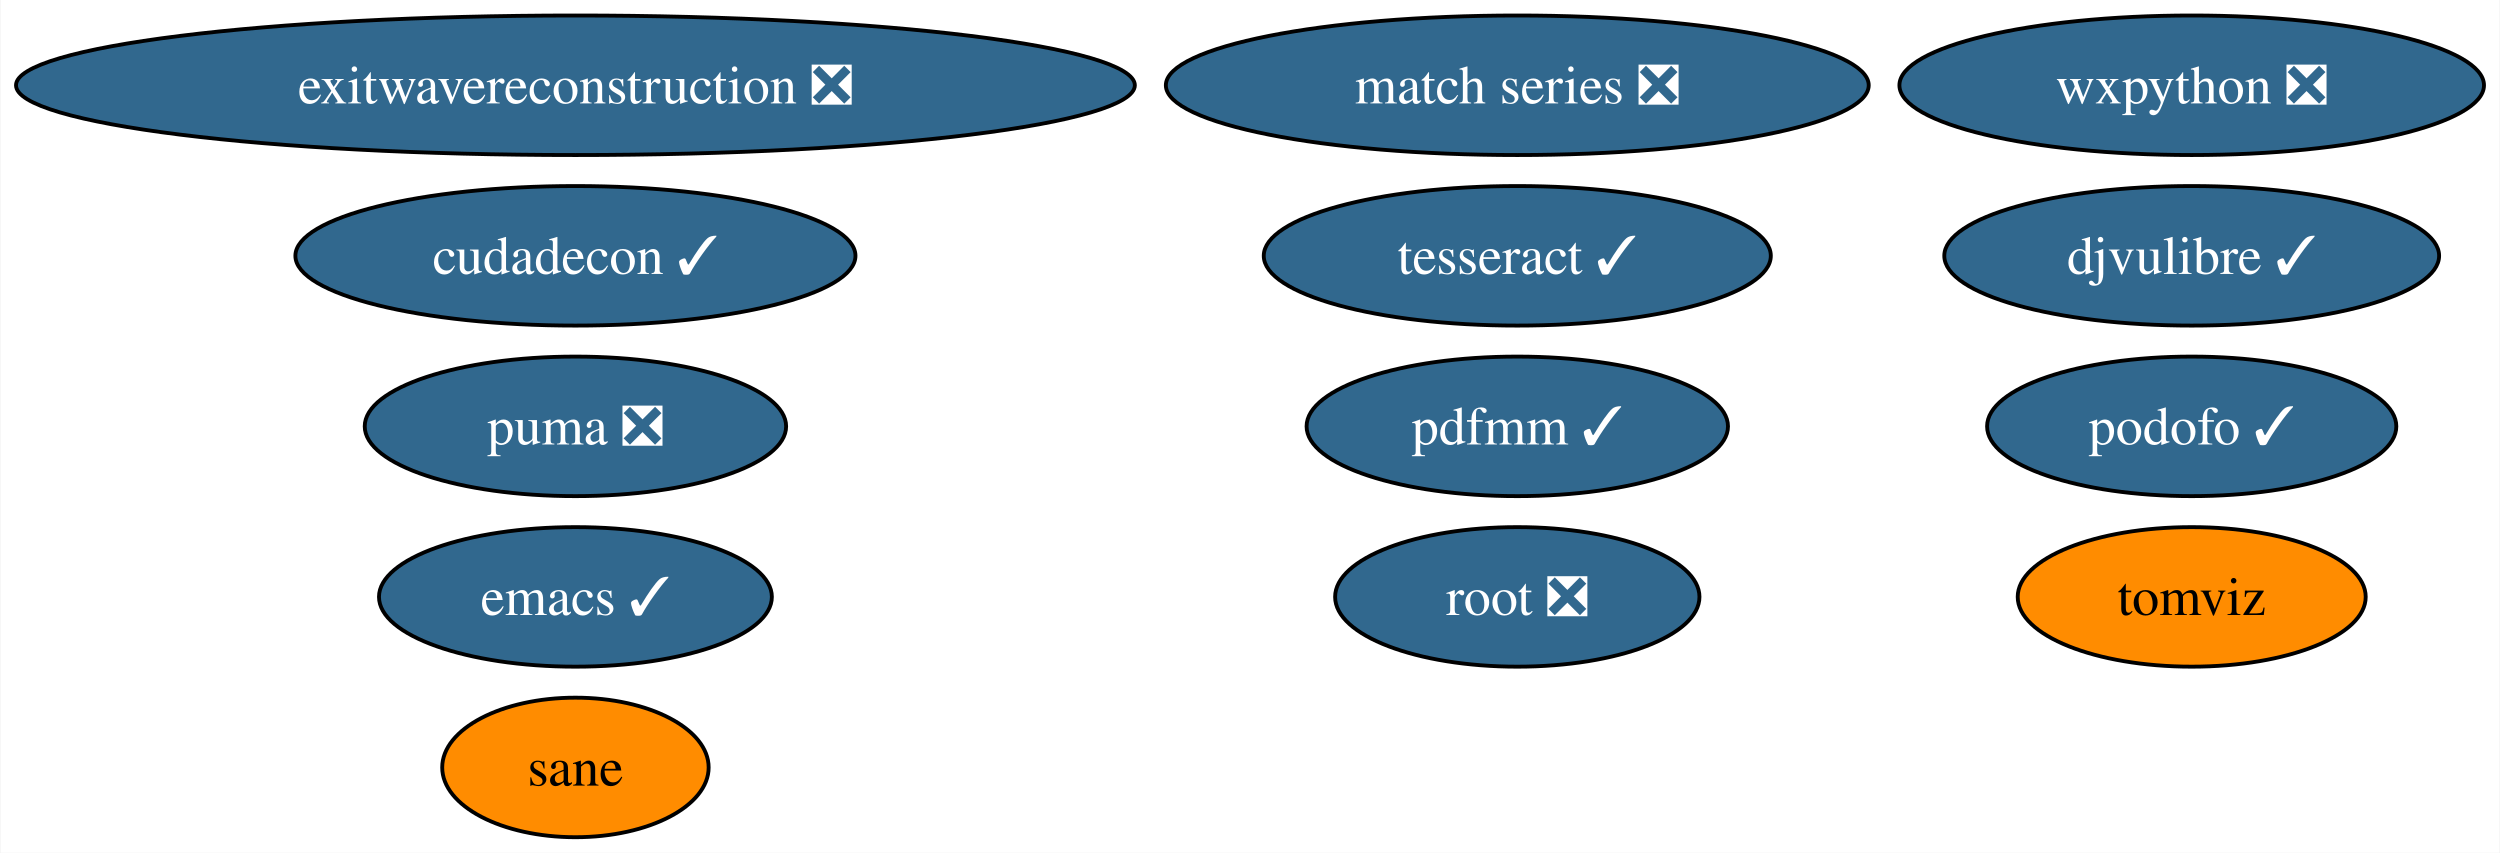
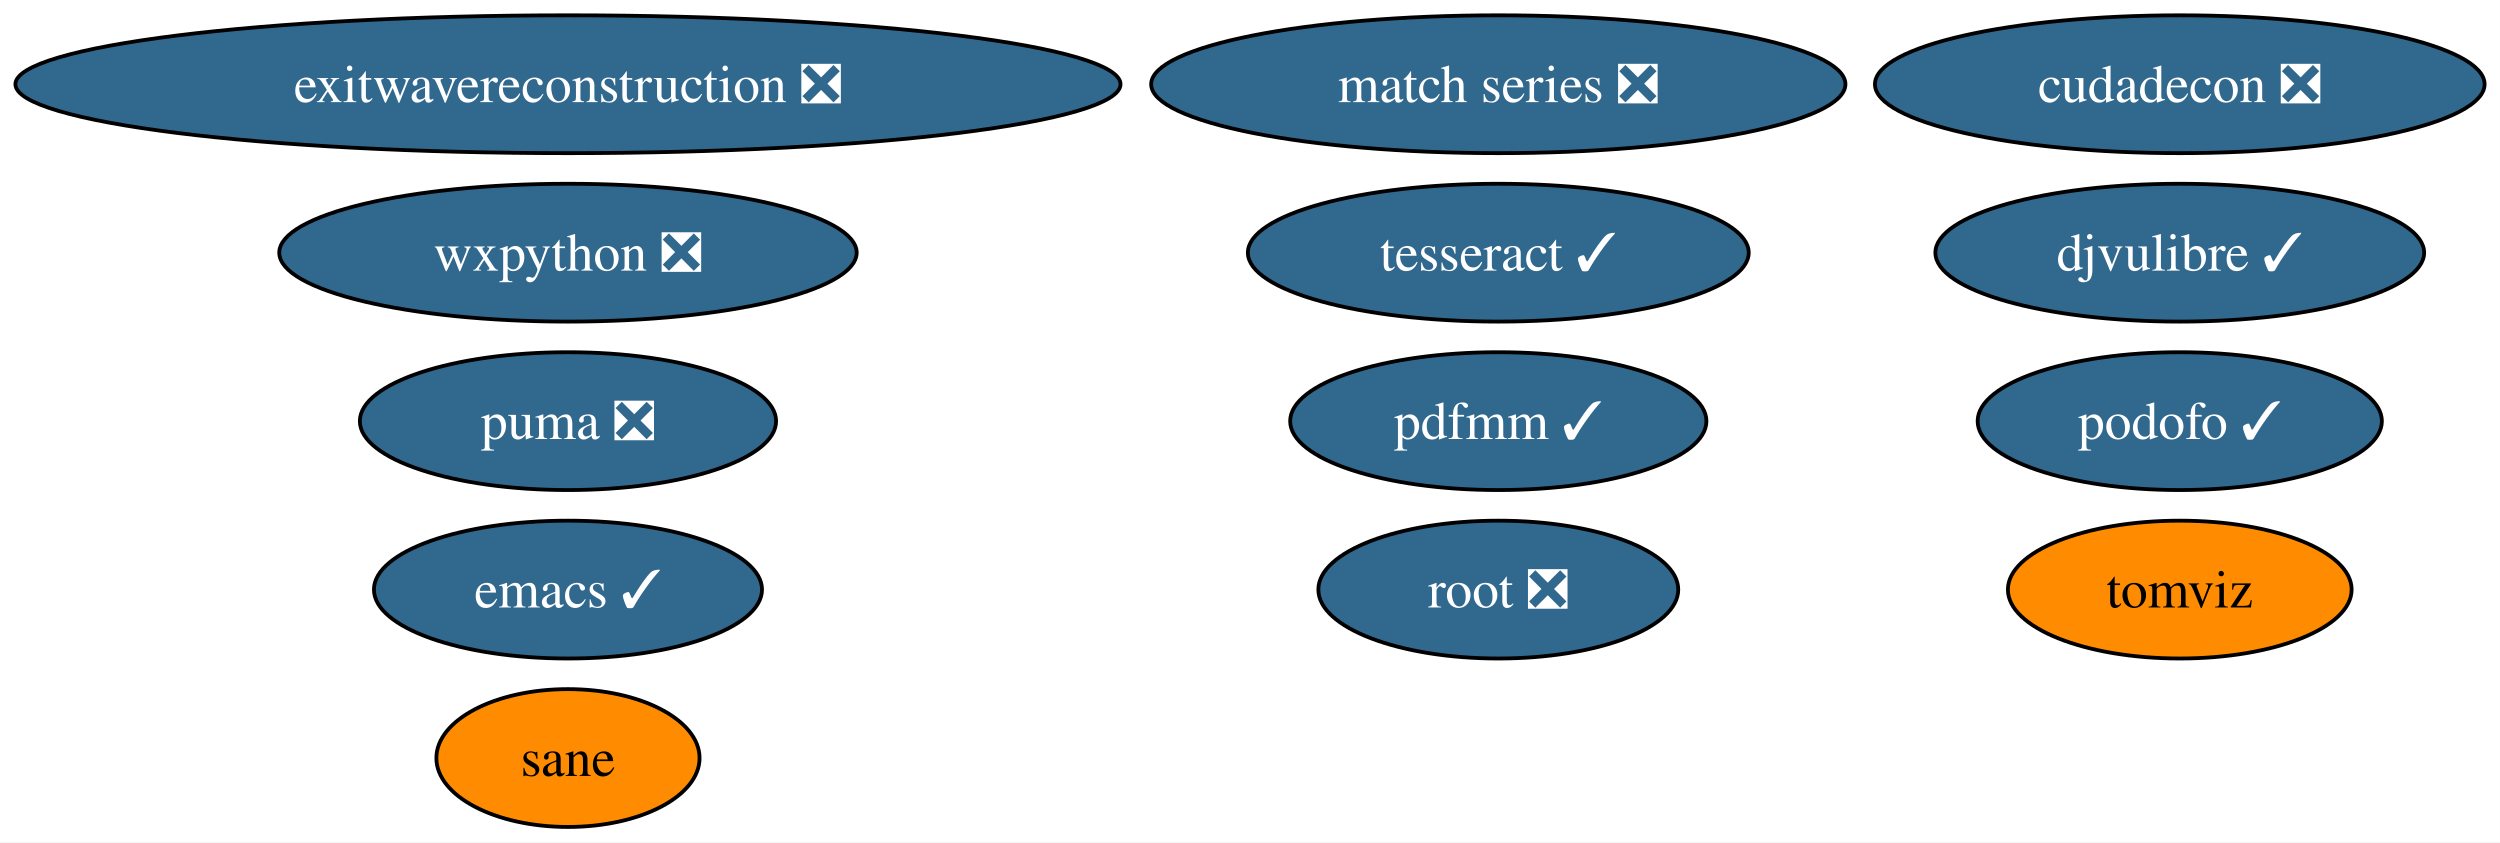
- <svg xmlns="http://www.w3.org/2000/svg" xmlns:xlink="http://www.w3.org/1999/xlink" width="645pt" height="220pt" viewBox="0.00 0.00 644.74 220.00">
+ <svg xmlns="http://www.w3.org/2000/svg" xmlns:xlink="http://www.w3.org/1999/xlink" width="653pt" height="220pt" viewBox="0.00 0.00 652.95 220.00">
  <g id="graph0" class="graph" transform="scale(1 1) rotate(0) translate(4 216)">
-     <polygon fill="white" stroke="none" points="-4,4 -4,-216 640.74,-216 640.74,4 -4,4" />
+     <polygon fill="white" stroke="none" points="-4,4 -4,-216 648.95,-216 648.95,4 -4,4" />
    <g id="node1" class="node">
      <g id="a_node1">
        <a xlink:href="https://github.com/conda-forge/emacs-feedstock/pull/77" xlink:title="emacs ✓">
          <ellipse fill="#31688e" stroke="black" cx="144.33" cy="-62" rx="50.68" ry="18" />
          <text text-anchor="middle" x="144.33" y="-57.33" font-family="Times,serif" font-size="14.00" fill="white">emacs ✓</text>
        </a>
      </g>
    </g>
    <g id="node2" class="node">
      <g id="a_node2">
        <a xlink:href="https://github.com/conda-forge/wxpython-feedstock/pull/106" xlink:title="wxpython ❎">
-           <ellipse fill="#31688e" stroke="black" cx="561.33" cy="-194" rx="75.41" ry="18" />
-           <text text-anchor="middle" x="561.33" y="-189.32" font-family="Times,serif" font-size="14.00" fill="white">wxpython ❎</text>
+           <ellipse fill="#31688e" stroke="black" cx="144.33" cy="-150" rx="75.41" ry="18" />
+           <text text-anchor="middle" x="144.33" y="-145.32" font-family="Times,serif" font-size="14.00" fill="white">wxpython ❎</text>
        </a>
      </g>
    </g>
    <g id="node3" class="node">
      <g id="a_node3">
        <a xlink:href="https://github.com/conda-forge/tesseract-feedstock/pull/54" xlink:title="tesseract ✓">
          <ellipse fill="#31688e" stroke="black" cx="387.33" cy="-150" rx="65.41" ry="18" />
          <text text-anchor="middle" x="387.33" y="-145.32" font-family="Times,serif" font-size="14.00" fill="white">tesseract ✓</text>
        </a>
      </g>
    </g>
    <g id="node4" class="node">
      <g id="a_node4">
        <a xlink:href="https://github.com/conda-forge/root-feedstock/pull/215" xlink:title="root ❎">
          <ellipse fill="#31688e" stroke="black" cx="387.33" cy="-62" rx="47" ry="18" />
          <text text-anchor="middle" x="387.33" y="-57.33" font-family="Times,serif" font-size="14.00" fill="white">root ❎</text>
        </a>
      </g>
    </g>
    <g id="node5" class="node">
      <g id="a_node5">
        <a xlink:href="https://github.com/conda-forge/match-series-feedstock/pull/20" xlink:title="match series ❎">
          <ellipse fill="#31688e" stroke="black" cx="387.33" cy="-194" rx="90.67" ry="18" />
          <text text-anchor="middle" x="387.33" y="-189.32" font-family="Times,serif" font-size="14.00" fill="white">match series ❎</text>
        </a>
      </g>
    </g>
    <g id="node6" class="node">
      <g id="a_node6">
        <a xlink:href="https://github.com/conda-forge/exitwavereconstruction-feedstock/pull/5" xlink:title="exitwavereconstruction ❎">
          <ellipse fill="#31688e" stroke="black" cx="144.33" cy="-194" rx="144.33" ry="18" />
          <text text-anchor="middle" x="144.33" y="-189.32" font-family="Times,serif" font-size="14.00" fill="white">exitwavereconstruction ❎</text>
        </a>
      </g>
    </g>
    <g id="node7" class="node">
      <g id="a_node7">
        <a xlink:href="https://github.com/conda-forge/tomviz-feedstock" xlink:title="tomviz">
-           <ellipse fill="#ff8c00" stroke="black" cx="561.33" cy="-62" rx="44.89" ry="18" />
-           <text text-anchor="middle" x="561.33" y="-57.33" font-family="Times,serif" font-size="14.00">tomviz</text>
+           <ellipse fill="#ff8c00" stroke="black" cx="565.33" cy="-62" rx="44.89" ry="18" />
+           <text text-anchor="middle" x="565.33" y="-57.33" font-family="Times,serif" font-size="14.00">tomviz</text>
        </a>
      </g>
    </g>
    <g id="node8" class="node">
      <g id="a_node8">
-         <a xlink:href="https://github.com/conda-forge/cudadecon-feedstock/pull/25" xlink:title="cudadecon ✓">
-           <ellipse fill="#31688e" stroke="black" cx="144.33" cy="-150" rx="72.25" ry="18" />
-           <text text-anchor="middle" x="144.33" y="-145.32" font-family="Times,serif" font-size="14.00" fill="white">cudadecon ✓</text>
+         <a xlink:href="https://github.com/conda-forge/cudadecon-feedstock/pull/25" xlink:title="cudadecon ❎">
+           <ellipse fill="#31688e" stroke="black" cx="565.33" cy="-194" rx="79.62" ry="18" />
+           <text text-anchor="middle" x="565.33" y="-189.32" font-family="Times,serif" font-size="14.00" fill="white">cudadecon ❎</text>
        </a>
      </g>
    </g>
    <g id="node9" class="node">
      <g id="a_node9">
        <a xlink:href="https://github.com/conda-forge/puma-feedstock/pull/23" xlink:title="puma ❎">
          <ellipse fill="#31688e" stroke="black" cx="144.33" cy="-106" rx="54.36" ry="18" />
          <text text-anchor="middle" x="144.33" y="-101.33" font-family="Times,serif" font-size="14.00" fill="white">puma ❎</text>
        </a>
      </g>
    </g>
    <g id="node10" class="node">
      <g id="a_node10">
        <a xlink:href="https://github.com/conda-forge/podofo-feedstock/pull/5" xlink:title="podofo ✓">
-           <ellipse fill="#31688e" stroke="black" cx="561.33" cy="-106" rx="52.79" ry="18" />
-           <text text-anchor="middle" x="561.33" y="-101.33" font-family="Times,serif" font-size="14.00" fill="white">podofo ✓</text>
+           <ellipse fill="#31688e" stroke="black" cx="565.33" cy="-106" rx="52.79" ry="18" />
+           <text text-anchor="middle" x="565.33" y="-101.33" font-family="Times,serif" font-size="14.00" fill="white">podofo ✓</text>
        </a>
      </g>
    </g>
    <g id="node11" class="node">
      <g id="a_node11">
        <a xlink:href="https://github.com/conda-forge/sane-feedstock" xlink:title="sane">
          <ellipse fill="#ff8c00" stroke="black" cx="144.33" cy="-18" rx="34.37" ry="18" />
          <text text-anchor="middle" x="144.33" y="-13.32" font-family="Times,serif" font-size="14.00">sane</text>
        </a>
      </g>
    </g>
    <g id="node12" class="node">
      <g id="a_node12">
        <a xlink:href="https://github.com/conda-forge/djvulibre-feedstock/pull/3" xlink:title="djvulibre ✓">
-           <ellipse fill="#31688e" stroke="black" cx="561.33" cy="-150" rx="63.83" ry="18" />
-           <text text-anchor="middle" x="561.33" y="-145.32" font-family="Times,serif" font-size="14.00" fill="white">djvulibre ✓</text>
+           <ellipse fill="#31688e" stroke="black" cx="565.33" cy="-150" rx="63.83" ry="18" />
+           <text text-anchor="middle" x="565.33" y="-145.32" font-family="Times,serif" font-size="14.00" fill="white">djvulibre ✓</text>
        </a>
      </g>
    </g>
    <g id="node13" class="node">
      <g id="a_node13">
        <a xlink:href="https://github.com/conda-forge/pdfmm-feedstock/pull/6" xlink:title="pdfmm ✓">
          <ellipse fill="#31688e" stroke="black" cx="387.33" cy="-106" rx="54.36" ry="18" />
          <text text-anchor="middle" x="387.33" y="-101.33" font-family="Times,serif" font-size="14.00" fill="white">pdfmm ✓</text>
        </a>
      </g>
    </g>
  </g>
</svg>
